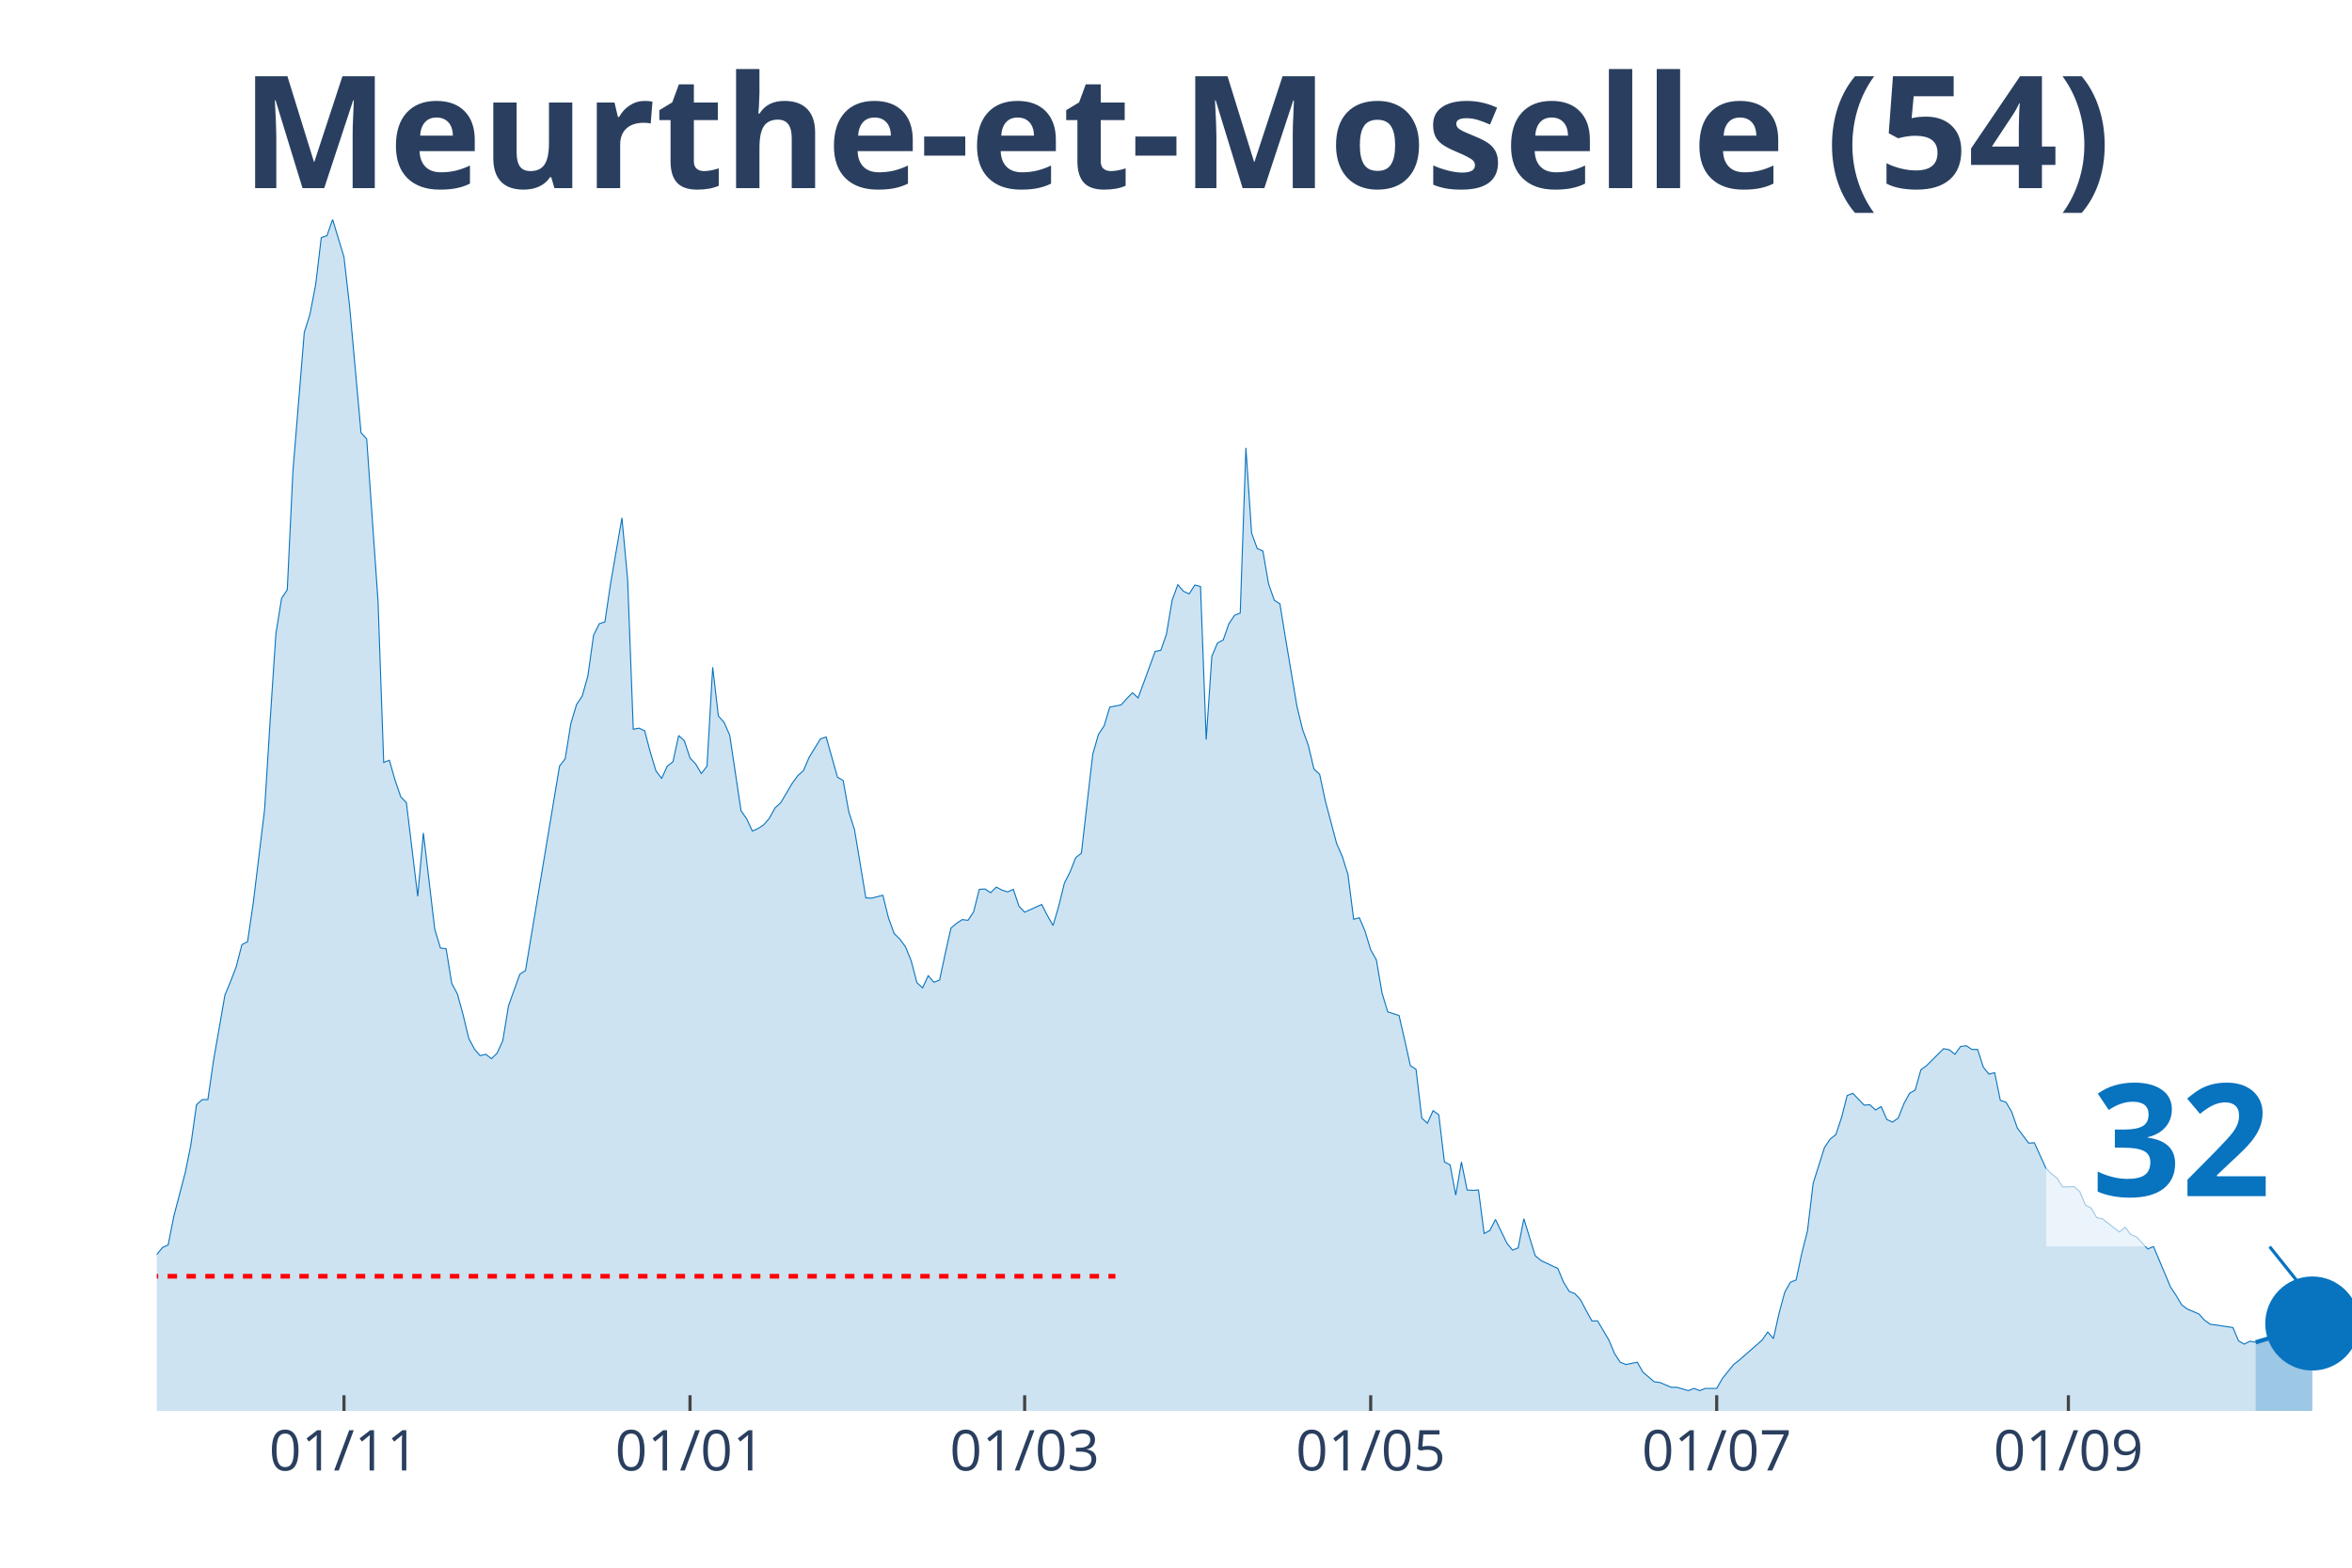
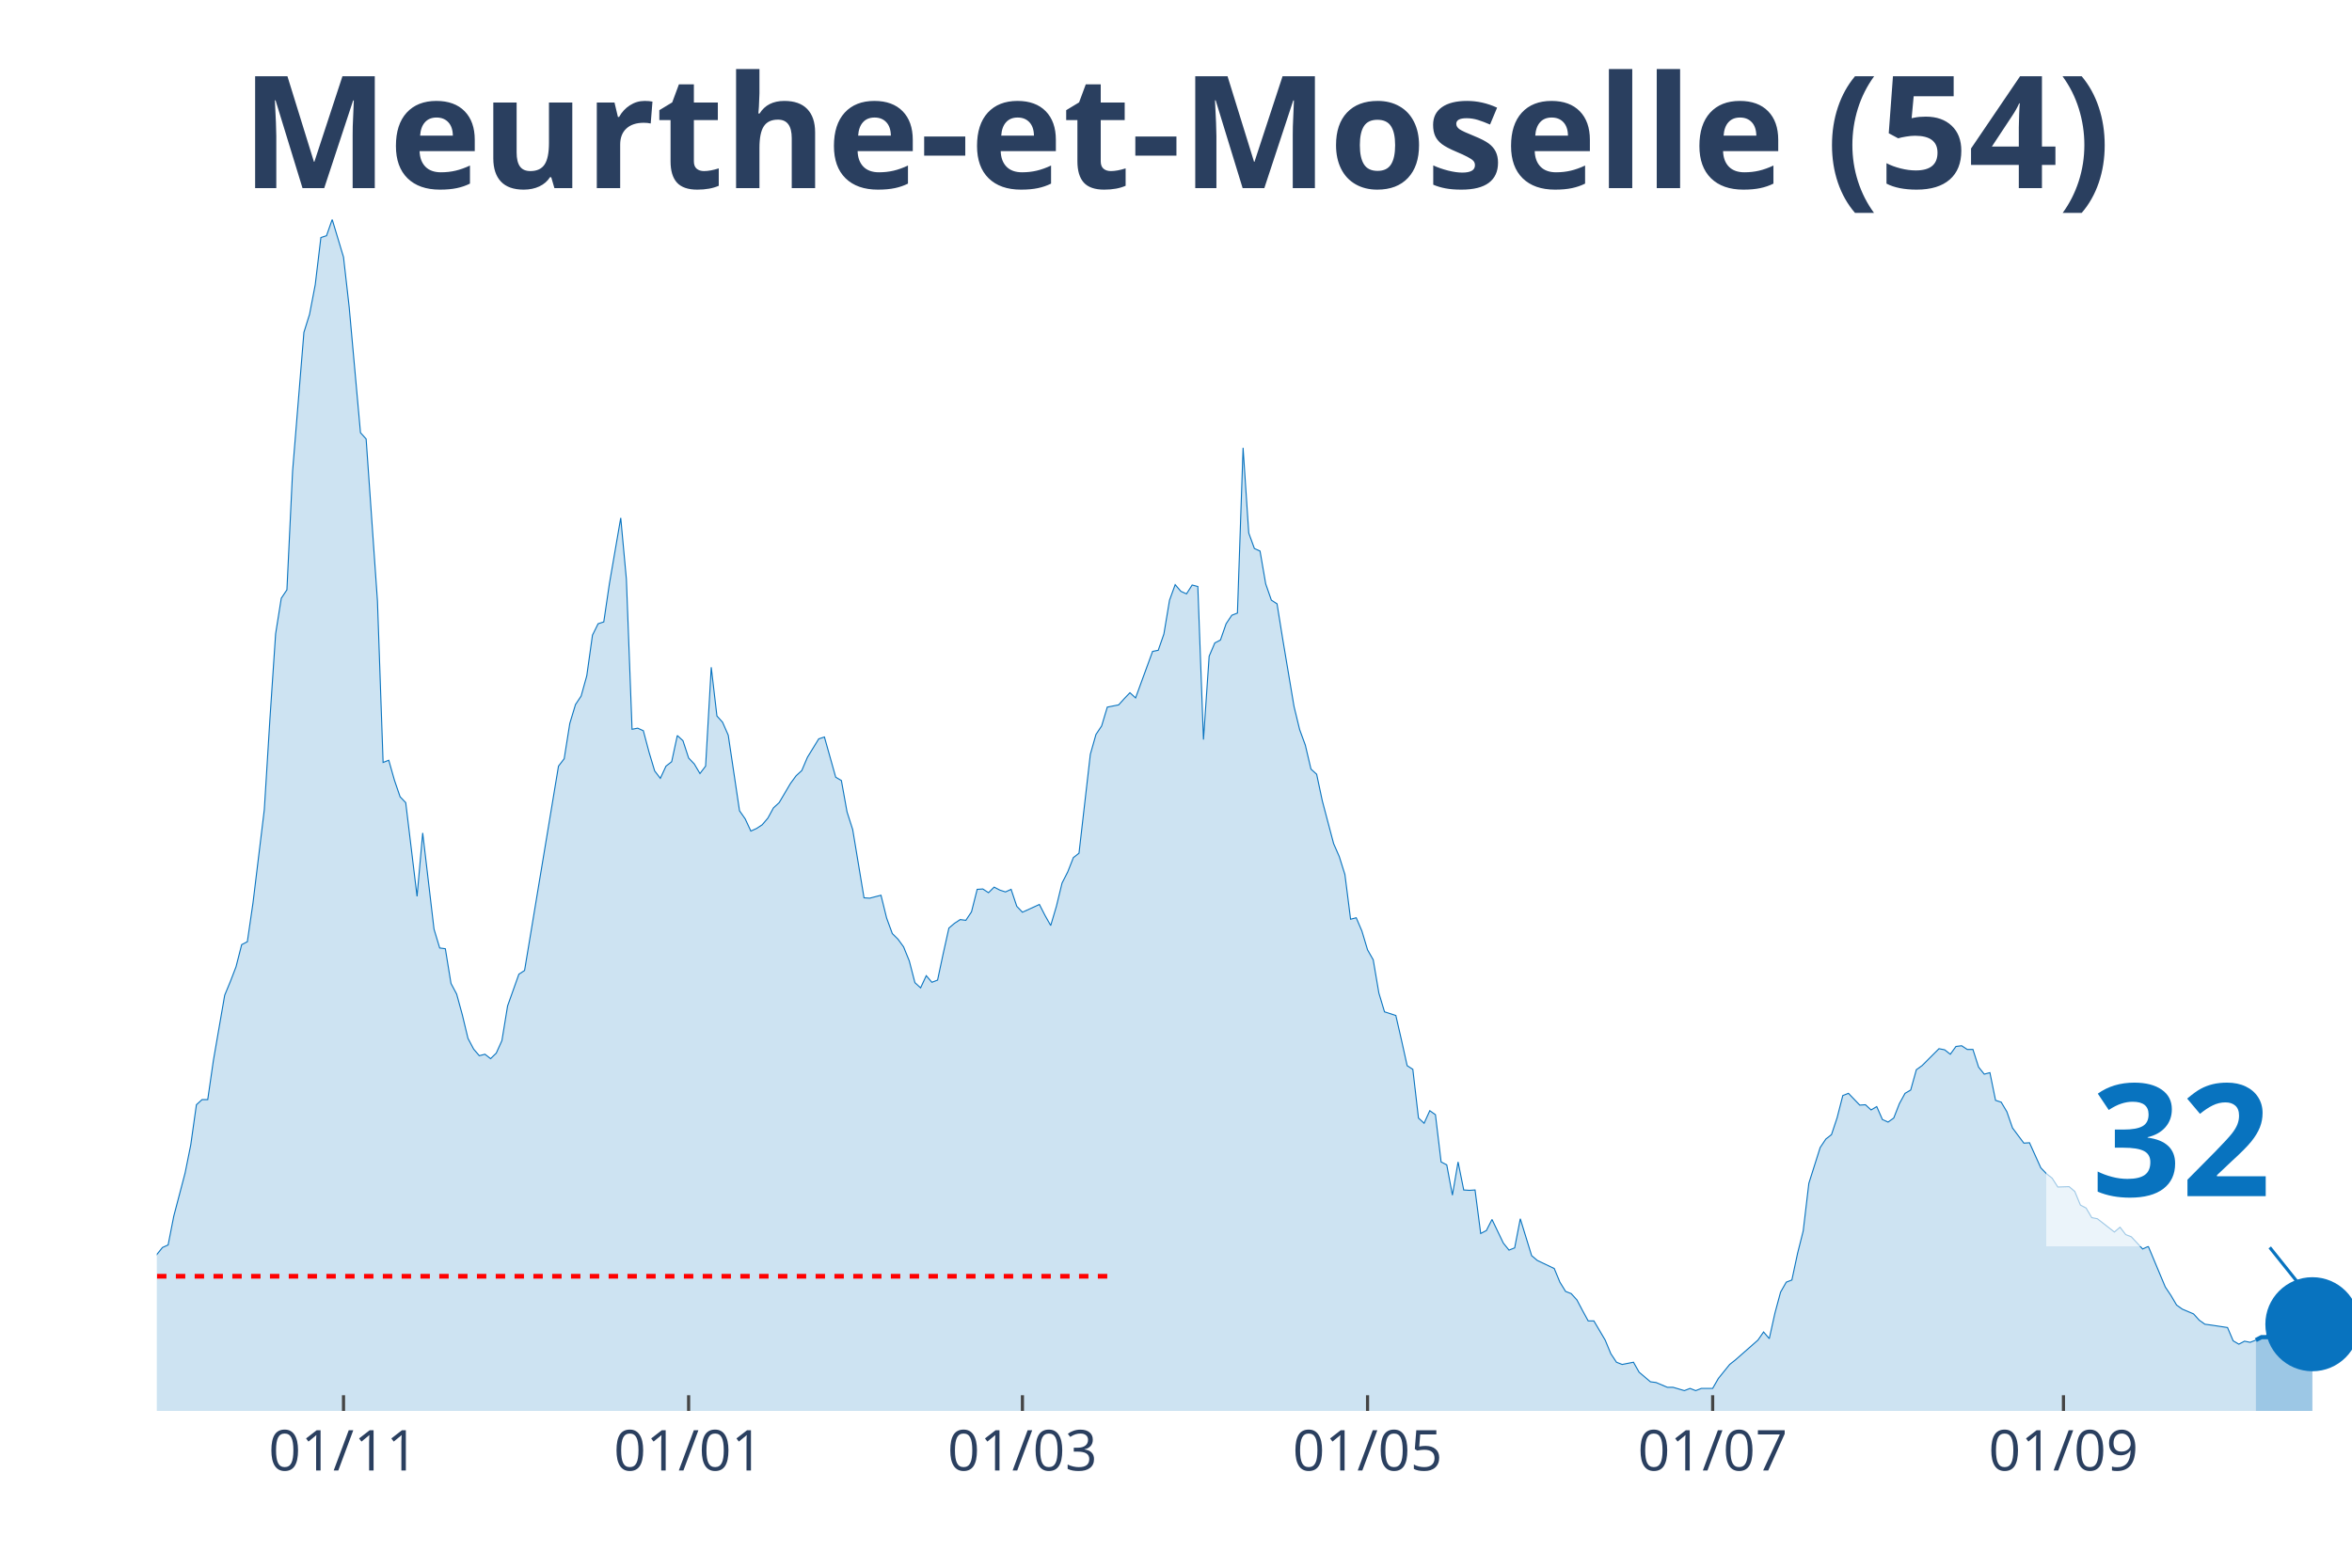
<svg xmlns="http://www.w3.org/2000/svg" class="main-svg" width="1125" height="750" style="" viewBox="0 0 750 500">
  <rect x="0" y="0" width="750" height="500" style="fill: rgb(0, 0, 0); fill-opacity: 0;" />
-   <defs id="defs-6315d3">
+   <defs id="defs-a64324">
    <g class="clips">
-       <clipPath id="clip6315d3xyplot" class="plotclip">
+       <clipPath id="clipa64324xyplot" class="plotclip">
        <rect width="700" height="380" />
      </clipPath>
-       <clipPath class="axesclip" id="clip6315d3x">
+       <clipPath class="axesclip" id="clipa64324x">
        <rect x="50" y="0" width="700" height="500" />
      </clipPath>
-       <clipPath class="axesclip" id="clip6315d3y">
+       <clipPath class="axesclip" id="clipa64324y">
        <rect x="0" y="70" width="750" height="380" />
      </clipPath>
-       <clipPath class="axesclip" id="clip6315d3xy">
+       <clipPath class="axesclip" id="clipa64324xy">
        <rect x="50" y="70" width="700" height="380" />
      </clipPath>
    </g>
    <g class="gradients" />
  </defs>
  <g class="bglayer">
    <rect class="bg" x="50" y="70" width="700" height="380" style="fill: rgb(0, 0, 0); fill-opacity: 0; stroke-width: 0;" />
  </g>
  <g class="layer-below">
    <g class="imagelayer" />
    <g class="shapelayer" />
  </g>
  <g class="cartesianlayer">
    <g class="subplot xy">
      <g class="layer-subplot">
        <g class="shapelayer" />
        <g class="imagelayer" />
      </g>
      <g class="gridlayer">
        <g class="x">
-           <path class="xgrid crisp" transform="translate(109.69,0)" d="M0,70v380" style="stroke: rgb(255, 255, 255); stroke-opacity: 1; stroke-width: 1px;" />
-           <path class="xgrid crisp" transform="translate(220.03,0)" d="M0,70v380" style="stroke: rgb(255, 255, 255); stroke-opacity: 1; stroke-width: 1px;" />
-           <path class="xgrid crisp" transform="translate(326.74,0)" d="M0,70v380" style="stroke: rgb(255, 255, 255); stroke-opacity: 1; stroke-width: 1px;" />
-           <path class="xgrid crisp" transform="translate(437.08,0)" d="M0,70v380" style="stroke: rgb(255, 255, 255); stroke-opacity: 1; stroke-width: 1px;" />
-           <path class="xgrid crisp" transform="translate(547.42,0)" d="M0,70v380" style="stroke: rgb(255, 255, 255); stroke-opacity: 1; stroke-width: 1px;" />
-           <path class="xgrid crisp" transform="translate(659.56,0)" d="M0,70v380" style="stroke: rgb(255, 255, 255); stroke-opacity: 1; stroke-width: 1px;" />
+           <path class="xgrid crisp" transform="translate(109.54,0)" d="M0,70v380" style="stroke: rgb(255, 255, 255); stroke-opacity: 1; stroke-width: 1px;" />
+           <path class="xgrid crisp" transform="translate(219.59,0)" d="M0,70v380" style="stroke: rgb(255, 255, 255); stroke-opacity: 1; stroke-width: 1px;" />
+           <path class="xgrid crisp" transform="translate(326.03,0)" d="M0,70v380" style="stroke: rgb(255, 255, 255); stroke-opacity: 1; stroke-width: 1px;" />
+           <path class="xgrid crisp" transform="translate(436.08,0)" d="M0,70v380" style="stroke: rgb(255, 255, 255); stroke-opacity: 1; stroke-width: 1px;" />
+           <path class="xgrid crisp" transform="translate(546.13,0)" d="M0,70v380" style="stroke: rgb(255, 255, 255); stroke-opacity: 1; stroke-width: 1px;" />
+           <path class="xgrid crisp" transform="translate(657.99,0)" d="M0,70v380" style="stroke: rgb(255, 255, 255); stroke-opacity: 1; stroke-width: 1px;" />
        </g>
        <g class="y" />
      </g>
      <g class="zerolinelayer" />
      <path class="xlines-below" />
      <path class="ylines-below" />
      <g class="overlines-below" />
      <g class="xaxislayer-below" />
      <g class="yaxislayer-below" />
      <g class="overaxes-below" />
-       <g class="plot" transform="translate(50, 70)" clip-path="url('#clip6315d3xyplot')">
+       <g class="plot" transform="translate(50, 70)" clip-path="url('#clipa64324xyplot')">
        <g class="scatterlayer mlayer">
-           <g class="trace scatter trace11136d" style="stroke-miterlimit: 2;">
+           <g class="trace scatter traceadca00" style="stroke-miterlimit: 2;">
            <g class="fills">
              <g>
-                 <path class="js-fill" d="M669.25,380L-245.99,380L-245.99,367.41L-240.57,366.47L-238.76,366.24L-233.33,369.41L-231.52,372.59L-220.67,372.35L-218.86,368.71L-208.01,355.06L-206.2,356.47L-197.16,364.35L-195.35,366.12L-188.11,367.18L-186.3,367.18L-179.07,372.71L-177.26,375.18L-146.51,375.53L-144.7,375.53L-135.66,373.18L-133.85,373.18L-124.81,370.24L-123,370.35L-113.95,365.88L-112.14,366L-104.91,364.82L-103.1,362.24L-95.87,363.53L-94.06,365.18L-88.63,366.94L-86.82,368.35L-83.2,366.94L-81.4,365.41L-79.59,365.41L-77.78,367.29L-72.35,365.53L-70.54,363.76L-65.12,357.41L-63.31,353.65L-57.88,351.06L-56.07,350.47L-54.26,347.29L-52.45,348.59L-47.03,348.35L-45.22,344.82L-41.6,339.76L-39.79,336.24L-34.37,331.41L-32.56,328.24L-27.13,332.71L-25.32,332.59L-21.71,334.82L-19.9,338.24L-16.28,340.82L-14.47,341.18L-12.66,343.53L-10.85,343.88L-7.24,343.53L-5.43,340L0,330.12L1.81,327.88L3.62,327.06L5.43,317.88L9.04,304.12L10.85,295.18L12.66,282.35L14.47,280.71L16.28,280.71L18.09,268.24L21.71,247.41L23.51,243.06L25.32,238.35L27.13,231.29L28.94,230.35L30.75,218L34.37,188.24L36.18,159.18L37.98,132.12L39.79,120.82L41.6,118.12L43.41,80.24L47.03,36L48.84,30.24L50.65,20.82L52.45,5.76L54.26,5.18L56.07,0L59.69,12L61.5,27.88L65.12,68L66.93,70L70.54,121.65L72.35,173.18L74.16,172.47L75.97,178.82L77.78,184.12L79.59,186L83.2,215.88L85.01,195.65L88.63,226.35L90.44,232.35L92.25,232.59L94.06,243.65L95.87,247.06L97.67,253.65L99.48,261.18L101.29,264.59L103.1,266.71L104.91,266.24L106.72,267.65L108.53,265.88L110.34,261.88L112.14,250.82L115.76,240.71L117.57,239.53L128.42,174.35L130.23,172L132.04,160.71L133.85,154.71L135.66,152L137.47,145.53L139.28,132.59L141.09,128.94L142.89,128.35L144.7,116.12L148.32,95.18L150.13,114.71L151.94,162.59L153.75,162.24L155.56,163.06L157.36,169.88L159.17,175.88L160.98,178.24L162.79,174.35L164.6,172.94L166.41,164.59L168.22,166.24L170.03,171.76L171.83,173.65L173.64,176.71L175.45,174.35L177.26,142.82L179.07,158.35L180.88,160.35L182.69,164.47L186.3,188.59L188.11,191.18L189.92,195.06L191.73,194.24L193.54,193.06L195.35,190.94L197.16,187.65L198.97,186L202.58,179.88L204.39,177.41L206.2,175.76L208.01,171.53L211.63,165.65L213.44,165.06L217.05,177.88L218.86,178.94L220.67,188.94L222.48,194.59L226.1,216.35L227.91,216.47L231.52,215.53L233.33,222.82L235.14,227.76L236.95,229.53L238.76,232L240.57,236.47L242.38,243.41L244.19,245.06L245.99,241.18L247.8,243.29L249.61,242.59L251.42,234.12L253.23,226L255.04,224.47L256.85,223.29L258.66,223.53L260.47,220.82L262.27,213.65L264.08,213.53L265.89,214.71L267.7,212.94L269.51,213.88L271.32,214.47L273.13,213.65L274.94,219.06L276.74,220.94L282.17,218.47L283.98,222L285.79,225.18L287.6,219.06L289.41,211.65L291.21,208.12L293.02,203.53L294.83,202.12L298.45,170.59L300.26,164.24L302.07,161.53L303.88,155.53L307.49,154.82L309.3,152.82L311.11,150.94L312.92,152.59L318.35,137.76L320.16,137.41L321.96,132.24L323.77,121.41L325.58,116.47L327.39,118.59L329.2,119.41L331.01,116.59L332.82,117.06L334.63,165.88L336.43,139.29L338.24,135.06L340.05,134.12L341.86,128.94L343.67,126.24L345.48,125.53L347.29,72.82L349.1,100L350.9,104.94L352.71,105.76L354.52,116.24L356.33,121.41L358.14,122.59L359.95,133.76L363.57,155.29L365.37,162.71L367.18,167.65L368.99,175.29L370.8,176.94L372.61,185.41L376.23,199.06L378.04,203.18L379.84,208.94L381.65,223.18L383.46,222.71L385.27,226.94L387.08,232.94L388.89,236.12L390.7,246.71L392.51,252.71L396.12,253.88L397.93,261.76L399.74,269.88L401.55,271.06L403.36,286.59L405.17,288.24L406.98,284.24L408.79,285.53L410.59,300.59L412.4,301.53L414.21,311.18L416.02,300.59L417.83,309.53L419.64,309.65L421.45,309.53L423.26,323.41L425.06,322.47L426.87,318.94L430.49,326.47L432.3,328.71L434.11,328L435.92,318.71L439.53,330.47L441.34,332L446.77,334.59L448.58,338.94L450.39,341.88L452.2,342.59L454.01,344.59L455.81,348L457.62,351.29L459.43,351.29L463.05,357.41L464.86,361.76L466.67,364.47L468.48,365.18L472.09,364.47L473.9,367.65L477.52,370.71L479.33,370.94L482.95,372.47L484.75,372.47L488.37,373.53L490.18,372.82L491.99,373.53L493.8,372.82L497.42,372.82L499.22,369.65L502.84,365.18L504.65,363.76L511.89,357.41L513.7,354.82L515.5,356.94L517.31,348.82L519.12,342.12L520.93,338.94L522.74,338.24L524.55,329.76L526.36,322.59L528.17,307.41L531.78,296L533.59,293.29L535.4,291.88L537.21,286.47L539.02,279.41L540.83,278.71L544.44,282.47L546.25,282.35L548.06,284L549.87,282.94L551.68,287.06L553.49,287.88L555.3,286.59L557.11,282L558.91,278.71L560.72,277.65L562.53,271.18L564.34,269.88L569.77,264.47L571.58,264.82L573.39,266.24L575.19,263.76L577,263.53L578.81,264.71L580.62,264.71L582.43,270.35L584.24,272.59L586.05,272.12L587.86,280.94L589.66,281.53L591.47,284.59L593.28,289.76L596.9,294.59L598.71,294.47L602.33,302.47L604.13,304.35L605.94,305.76L607.75,308.59L611.37,308.47L613.18,310L614.99,314.35L616.8,315.29L618.6,318.35L620.41,318.71L625.84,322.94L627.65,321.41L629.46,323.76L631.27,324.47L634.88,328.35L636.69,327.53L642.12,340.47L643.93,343.18L645.74,346.24L647.55,347.53L651.16,349.06L652.97,351.06L654.78,352.35L656.59,352.59L662.02,353.41L663.82,357.65L665.63,358.71L667.44,357.76L669.25,358.12" style="fill: rgb(8, 115, 191); fill-opacity: 0.2; stroke-width: 0;" />
+                 <path class="js-fill" d="M669.33,380L-245.36,380L-245.36,367.41L-239.95,366.47L-238.14,366.24L-232.73,369.41L-230.93,372.59L-220.1,372.35L-218.3,368.71L-207.47,355.06L-205.67,356.47L-196.65,364.35L-194.85,366.12L-187.63,367.18L-185.82,367.18L-178.61,372.71L-176.8,375.18L-146.13,375.53L-144.33,375.53L-135.31,373.18L-133.51,373.18L-124.48,370.24L-122.68,370.35L-113.66,365.88L-111.86,366L-104.64,364.82L-102.84,362.24L-95.62,363.53L-93.81,365.18L-88.4,366.94L-86.6,368.35L-82.99,366.94L-81.19,365.41L-79.38,365.41L-77.58,367.29L-72.16,365.53L-70.36,363.76L-64.95,357.41L-63.14,353.65L-57.73,351.06L-55.93,350.47L-54.12,347.29L-52.32,348.59L-46.91,348.35L-45.1,344.82L-41.49,339.76L-39.69,336.24L-34.28,331.41L-32.47,328.24L-27.06,332.71L-25.26,332.59L-21.65,334.82L-19.85,338.24L-16.24,340.82L-14.43,341.18L-12.63,343.53L-10.82,343.88L-7.22,343.53L-5.41,340L0,330.12L1.8,327.88L3.61,327.06L5.41,317.88L9.02,304.12L10.82,295.18L12.63,282.35L14.43,280.71L16.24,280.71L18.04,268.24L21.65,247.41L23.45,243.06L25.26,238.35L27.06,231.29L28.87,230.35L30.67,218L34.28,188.24L36.08,159.18L37.89,132.12L39.69,120.82L41.49,118.12L43.3,80.24L46.91,36L48.71,30.24L50.52,20.82L52.32,5.76L54.12,5.18L55.93,0L59.54,12L61.34,27.88L64.95,68L66.75,70L70.36,121.65L72.16,173.18L73.97,172.47L75.77,178.82L77.58,184.12L79.38,186L82.99,215.88L84.79,195.65L88.4,226.35L90.21,232.35L92.01,232.59L93.81,243.65L95.62,247.06L97.42,253.65L99.23,261.18L101.03,264.59L102.84,266.71L104.64,266.24L106.44,267.65L108.25,265.88L110.05,261.88L111.86,250.82L115.46,240.71L117.27,239.53L128.09,174.35L129.9,172L131.7,160.71L133.51,154.71L135.31,152L137.11,145.53L138.92,132.59L140.72,128.94L142.53,128.35L144.33,116.12L147.94,95.18L149.74,114.71L151.55,162.59L153.35,162.24L155.15,163.06L156.96,169.88L158.76,175.88L160.57,178.24L162.37,174.35L164.18,172.94L165.98,164.59L167.78,166.24L169.59,171.76L171.39,173.65L173.2,176.71L175,174.35L176.8,142.82L178.61,158.35L180.41,160.35L182.22,164.47L185.82,188.59L187.63,191.18L189.43,195.06L191.24,194.24L193.04,193.06L194.85,190.94L196.65,187.65L198.45,186L202.06,179.88L203.87,177.41L205.67,175.76L207.47,171.53L211.08,165.65L212.89,165.06L216.49,177.88L218.3,178.94L220.1,188.94L221.91,194.59L225.52,216.35L227.32,216.47L230.93,215.53L232.73,222.82L234.54,227.76L236.34,229.53L238.14,232L239.95,236.47L241.75,243.41L243.56,245.06L245.36,241.18L247.16,243.29L248.97,242.59L250.77,234.12L252.58,226L254.38,224.47L256.19,223.29L257.99,223.53L259.79,220.82L261.6,213.65L263.4,213.53L265.21,214.71L267.01,212.94L268.81,213.88L270.62,214.47L272.42,213.65L274.23,219.06L276.03,220.94L281.44,218.47L283.25,222L285.05,225.18L286.86,219.06L288.66,211.65L290.46,208.12L292.27,203.53L294.07,202.12L297.68,170.59L299.48,164.24L301.29,161.53L303.09,155.53L306.7,154.82L308.51,152.82L310.31,150.94L312.11,152.59L317.53,137.76L319.33,137.41L321.13,132.24L322.94,121.41L324.74,116.47L326.55,118.59L328.35,119.41L330.15,116.59L331.96,117.06L333.76,165.88L335.57,139.29L337.37,135.06L339.18,134.12L340.98,128.94L342.78,126.24L344.59,125.53L346.39,72.82L348.2,100L350,104.94L351.8,105.76L353.61,116.24L355.41,121.41L357.22,122.59L359.02,133.76L362.63,155.29L364.43,162.71L366.24,167.65L368.04,175.29L369.85,176.94L371.65,185.41L375.26,199.06L377.06,203.18L378.87,208.94L380.67,223.18L382.47,222.71L384.28,226.94L386.08,232.94L387.89,236.12L389.69,246.71L391.49,252.71L395.1,253.88L396.91,261.76L398.71,269.88L400.52,271.06L402.32,286.59L404.12,288.24L405.93,284.24L407.73,285.53L409.54,300.59L411.34,301.53L413.14,311.18L414.95,300.59L416.75,309.53L418.56,309.65L420.36,309.53L422.16,323.41L423.97,322.47L425.77,318.94L429.38,326.47L431.19,328.71L432.99,328L434.79,318.71L438.4,330.47L440.21,332L445.62,334.59L447.42,338.94L449.23,341.88L451.03,342.59L452.84,344.59L454.64,348L456.44,351.29L458.25,351.29L461.86,357.41L463.66,361.76L465.46,364.47L467.27,365.18L470.88,364.47L472.68,367.65L476.29,370.71L478.09,370.94L481.7,372.47L483.51,372.47L487.11,373.53L488.92,372.82L490.72,373.53L492.53,372.82L496.13,372.82L497.94,369.65L501.55,365.18L503.35,363.76L510.57,357.41L512.37,354.82L514.18,356.94L515.98,348.82L517.78,342.12L519.59,338.94L521.39,338.24L523.2,329.76L525,322.59L526.8,307.41L530.41,296L532.22,293.29L534.02,291.88L535.82,286.47L537.63,279.41L539.43,278.71L543.04,282.47L544.85,282.35L546.65,284L548.45,282.94L550.26,287.06L552.06,287.88L553.87,286.59L555.67,282L557.47,278.71L559.28,277.65L561.08,271.18L562.89,269.88L568.3,264.47L570.1,264.82L571.91,266.24L573.71,263.76L575.52,263.53L577.32,264.71L579.12,264.71L580.93,270.35L582.73,272.59L584.54,272.12L586.34,280.94L588.14,281.53L589.95,284.59L591.75,289.76L595.36,294.59L597.16,294.47L600.77,302.47L602.58,304.35L604.38,305.76L606.19,308.59L609.79,308.47L611.6,310L613.4,314.35L615.21,315.29L617.01,318.35L618.81,318.71L624.23,322.94L626.03,321.41L627.84,323.76L629.64,324.47L633.25,328.35L635.05,327.53L640.46,340.47L642.27,343.18L644.07,346.24L645.88,347.53L649.48,349.06L651.29,351.06L653.09,352.35L654.9,352.59L660.31,353.41L662.11,357.65L663.92,358.71L665.72,357.76L667.53,358.12L669.33,357.41" style="fill: rgb(8, 115, 191); fill-opacity: 0.2; stroke-width: 0;" />
              </g>
            </g>
            <g class="errorbars" />
            <g class="lines">
-               <path class="js-line" d="M-245.99,367.41L-240.57,366.47L-238.76,366.24L-233.33,369.41L-231.52,372.59L-220.67,372.35L-218.86,368.71L-208.01,355.06L-206.2,356.47L-197.16,364.35L-195.35,366.12L-188.11,367.18L-186.3,367.18L-179.07,372.71L-177.26,375.18L-146.51,375.53L-144.7,375.53L-135.66,373.18L-133.85,373.18L-124.81,370.24L-123,370.35L-113.95,365.88L-112.14,366L-104.91,364.82L-103.1,362.24L-95.87,363.53L-94.06,365.18L-88.63,366.94L-86.82,368.35L-83.2,366.94L-81.4,365.41L-79.59,365.41L-77.78,367.29L-72.35,365.53L-70.54,363.76L-65.12,357.41L-63.31,353.65L-57.88,351.06L-56.07,350.47L-54.26,347.29L-52.45,348.59L-47.03,348.35L-45.22,344.82L-41.6,339.76L-39.79,336.24L-34.37,331.41L-32.56,328.24L-27.13,332.71L-25.32,332.59L-21.71,334.82L-19.9,338.24L-16.28,340.82L-14.47,341.18L-12.66,343.53L-10.85,343.88L-7.24,343.53L-5.43,340L0,330.12L1.81,327.88L3.62,327.06L5.43,317.88L9.04,304.12L10.85,295.18L12.66,282.35L14.47,280.71L16.28,280.71L18.09,268.24L21.71,247.41L23.51,243.06L25.32,238.35L27.13,231.29L28.94,230.35L30.75,218L34.37,188.24L36.18,159.18L37.98,132.12L39.79,120.82L41.6,118.12L43.41,80.24L47.03,36L48.84,30.24L50.65,20.82L52.45,5.76L54.26,5.18L56.07,0L59.69,12L61.5,27.88L65.12,68L66.93,70L70.54,121.65L72.35,173.18L74.16,172.47L75.97,178.82L77.78,184.12L79.59,186L83.2,215.88L85.01,195.65L88.63,226.35L90.44,232.35L92.25,232.59L94.06,243.65L95.87,247.06L97.67,253.65L99.48,261.18L101.29,264.59L103.1,266.71L104.91,266.24L106.72,267.65L108.53,265.88L110.34,261.88L112.14,250.82L115.76,240.71L117.57,239.53L128.42,174.35L130.23,172L132.04,160.71L133.85,154.71L135.66,152L137.47,145.53L139.28,132.59L141.09,128.94L142.89,128.35L144.7,116.12L148.32,95.18L150.13,114.71L151.94,162.59L153.75,162.24L155.56,163.06L157.36,169.88L159.17,175.88L160.98,178.24L162.79,174.35L164.6,172.94L166.41,164.59L168.22,166.24L170.03,171.76L171.83,173.65L173.64,176.71L175.45,174.35L177.26,142.82L179.07,158.35L180.88,160.35L182.69,164.47L186.3,188.59L188.11,191.18L189.92,195.06L191.73,194.24L193.54,193.06L195.35,190.94L197.16,187.65L198.97,186L202.58,179.88L204.39,177.41L206.2,175.76L208.01,171.53L211.63,165.65L213.44,165.06L217.05,177.88L218.86,178.94L220.67,188.94L222.48,194.59L226.1,216.35L227.91,216.47L231.52,215.53L233.33,222.82L235.14,227.76L236.95,229.53L238.76,232L240.57,236.47L242.38,243.41L244.19,245.06L245.99,241.18L247.8,243.29L249.61,242.59L251.42,234.12L253.23,226L255.04,224.47L256.85,223.29L258.66,223.53L260.47,220.82L262.27,213.65L264.08,213.53L265.89,214.71L267.7,212.94L269.51,213.88L271.32,214.47L273.13,213.65L274.94,219.06L276.74,220.94L282.17,218.47L283.98,222L285.79,225.18L287.6,219.06L289.41,211.65L291.21,208.12L293.02,203.53L294.83,202.12L298.45,170.59L300.26,164.24L302.07,161.53L303.88,155.53L307.49,154.82L309.3,152.82L311.11,150.94L312.92,152.59L318.35,137.76L320.16,137.41L321.96,132.24L323.77,121.41L325.58,116.47L327.39,118.59L329.2,119.41L331.01,116.59L332.82,117.06L334.63,165.88L336.43,139.29L338.24,135.06L340.05,134.12L341.86,128.94L343.67,126.24L345.48,125.53L347.29,72.82L349.1,100L350.9,104.94L352.71,105.76L354.52,116.24L356.33,121.41L358.14,122.59L359.95,133.76L363.57,155.29L365.37,162.71L367.18,167.65L368.99,175.29L370.8,176.94L372.61,185.41L376.23,199.06L378.04,203.18L379.84,208.94L381.65,223.18L383.46,222.71L385.27,226.94L387.08,232.94L388.89,236.12L390.7,246.71L392.51,252.71L396.12,253.88L397.93,261.76L399.74,269.88L401.55,271.06L403.36,286.59L405.17,288.24L406.98,284.24L408.79,285.53L410.59,300.59L412.4,301.53L414.21,311.18L416.02,300.59L417.83,309.53L419.64,309.65L421.45,309.53L423.26,323.41L425.06,322.47L426.87,318.94L430.49,326.47L432.3,328.71L434.11,328L435.92,318.71L439.53,330.47L441.34,332L446.77,334.59L448.58,338.94L450.39,341.88L452.2,342.59L454.01,344.59L455.81,348L457.62,351.29L459.43,351.29L463.05,357.41L464.86,361.76L466.67,364.47L468.48,365.18L472.09,364.47L473.9,367.65L477.52,370.71L479.33,370.94L482.95,372.47L484.75,372.47L488.37,373.53L490.18,372.82L491.99,373.53L493.8,372.82L497.42,372.82L499.22,369.65L502.84,365.18L504.65,363.76L511.89,357.41L513.7,354.82L515.5,356.94L517.31,348.82L519.12,342.12L520.93,338.94L522.74,338.24L524.55,329.76L526.36,322.59L528.17,307.41L531.78,296L533.59,293.29L535.4,291.88L537.21,286.47L539.02,279.41L540.83,278.71L544.44,282.47L546.25,282.35L548.06,284L549.87,282.94L551.68,287.06L553.49,287.88L555.3,286.59L557.11,282L558.91,278.71L560.72,277.65L562.53,271.18L564.34,269.88L569.77,264.47L571.58,264.82L573.39,266.24L575.19,263.76L577,263.53L578.81,264.71L580.62,264.71L582.43,270.35L584.24,272.59L586.05,272.12L587.86,280.94L589.66,281.53L591.47,284.59L593.28,289.76L596.9,294.59L598.71,294.47L602.33,302.47L604.13,304.35L605.94,305.76L607.75,308.59L611.37,308.47L613.18,310L614.99,314.35L616.8,315.29L618.6,318.35L620.41,318.71L625.84,322.94L627.65,321.41L629.46,323.76L631.27,324.47L634.88,328.35L636.69,327.53L642.12,340.47L643.93,343.18L645.74,346.24L647.55,347.53L651.16,349.06L652.97,351.06L654.78,352.35L656.59,352.59L662.02,353.41L663.82,357.65L665.63,358.71L667.44,357.76L669.25,358.12" style="vector-effect: non-scaling-stroke; fill: none; stroke: rgb(8, 115, 191); stroke-opacity: 1; stroke-width: 0.5px; opacity: 1;" />
+               <path class="js-line" d="M-245.36,367.41L-239.95,366.47L-238.14,366.24L-232.73,369.41L-230.93,372.59L-220.1,372.35L-218.3,368.71L-207.47,355.06L-205.67,356.47L-196.65,364.35L-194.85,366.12L-187.63,367.18L-185.82,367.18L-178.61,372.71L-176.8,375.18L-146.13,375.53L-144.33,375.53L-135.31,373.18L-133.51,373.18L-124.48,370.24L-122.68,370.35L-113.66,365.88L-111.86,366L-104.64,364.82L-102.84,362.24L-95.62,363.53L-93.81,365.18L-88.4,366.94L-86.6,368.35L-82.99,366.94L-81.19,365.41L-79.38,365.41L-77.58,367.29L-72.16,365.53L-70.36,363.76L-64.95,357.41L-63.14,353.65L-57.73,351.06L-55.93,350.47L-54.12,347.29L-52.32,348.59L-46.91,348.35L-45.1,344.82L-41.49,339.76L-39.69,336.24L-34.28,331.41L-32.47,328.24L-27.06,332.71L-25.26,332.59L-21.65,334.82L-19.85,338.24L-16.24,340.82L-14.43,341.18L-12.63,343.53L-10.82,343.88L-7.22,343.53L-5.41,340L0,330.12L1.8,327.88L3.61,327.06L5.41,317.88L9.02,304.12L10.82,295.18L12.63,282.35L14.43,280.71L16.24,280.71L18.04,268.24L21.65,247.41L23.45,243.06L25.26,238.35L27.06,231.29L28.87,230.35L30.67,218L34.28,188.24L36.08,159.18L37.89,132.12L39.69,120.82L41.49,118.12L43.3,80.24L46.91,36L48.71,30.24L50.52,20.82L52.32,5.76L54.12,5.18L55.93,0L59.54,12L61.34,27.88L64.95,68L66.75,70L70.36,121.65L72.16,173.18L73.97,172.47L75.77,178.82L77.58,184.12L79.38,186L82.99,215.88L84.79,195.65L88.4,226.35L90.21,232.35L92.01,232.59L93.81,243.65L95.62,247.06L97.42,253.65L99.23,261.18L101.03,264.59L102.84,266.71L104.64,266.24L106.44,267.65L108.25,265.88L110.05,261.88L111.86,250.82L115.46,240.71L117.27,239.53L128.09,174.35L129.9,172L131.7,160.71L133.51,154.71L135.31,152L137.11,145.53L138.92,132.59L140.72,128.94L142.53,128.35L144.33,116.12L147.94,95.18L149.74,114.71L151.55,162.59L153.35,162.24L155.15,163.06L156.96,169.88L158.76,175.88L160.57,178.24L162.37,174.35L164.18,172.94L165.98,164.59L167.78,166.24L169.59,171.76L171.39,173.65L173.2,176.71L175,174.35L176.8,142.82L178.61,158.35L180.41,160.35L182.22,164.47L185.82,188.59L187.63,191.18L189.43,195.06L191.24,194.24L193.04,193.06L194.85,190.94L196.65,187.65L198.45,186L202.06,179.88L203.87,177.41L205.67,175.76L207.47,171.53L211.08,165.65L212.89,165.06L216.49,177.88L218.3,178.94L220.1,188.94L221.91,194.59L225.52,216.35L227.32,216.47L230.93,215.53L232.73,222.82L234.54,227.76L236.34,229.53L238.14,232L239.95,236.47L241.75,243.41L243.56,245.06L245.36,241.18L247.16,243.29L248.97,242.59L250.77,234.12L252.58,226L254.38,224.47L256.19,223.29L257.99,223.53L259.79,220.82L261.6,213.65L263.4,213.53L265.21,214.71L267.01,212.94L268.81,213.88L270.62,214.47L272.42,213.65L274.23,219.06L276.03,220.94L281.44,218.47L283.25,222L285.05,225.18L286.86,219.06L288.66,211.65L290.46,208.12L292.27,203.53L294.07,202.12L297.68,170.59L299.48,164.24L301.29,161.53L303.09,155.53L306.7,154.82L308.51,152.82L310.31,150.94L312.11,152.59L317.53,137.76L319.33,137.41L321.13,132.24L322.94,121.41L324.74,116.47L326.55,118.59L328.35,119.41L330.15,116.59L331.96,117.06L333.76,165.88L335.57,139.29L337.37,135.06L339.18,134.12L340.98,128.94L342.78,126.24L344.59,125.53L346.39,72.82L348.2,100L350,104.94L351.8,105.76L353.61,116.24L355.41,121.41L357.22,122.59L359.02,133.76L362.63,155.29L364.43,162.71L366.24,167.65L368.04,175.29L369.85,176.94L371.65,185.41L375.26,199.06L377.06,203.18L378.87,208.94L380.67,223.18L382.47,222.71L384.28,226.94L386.08,232.94L387.89,236.12L389.69,246.71L391.49,252.71L395.1,253.88L396.91,261.76L398.71,269.88L400.52,271.06L402.32,286.59L404.12,288.24L405.93,284.24L407.73,285.53L409.54,300.59L411.34,301.53L413.14,311.18L414.95,300.59L416.75,309.53L418.56,309.65L420.36,309.53L422.16,323.41L423.97,322.47L425.77,318.94L429.38,326.47L431.19,328.71L432.99,328L434.79,318.71L438.4,330.47L440.21,332L445.62,334.59L447.42,338.94L449.23,341.88L451.03,342.59L452.84,344.59L454.64,348L456.44,351.29L458.25,351.29L461.86,357.41L463.66,361.76L465.46,364.47L467.27,365.18L470.88,364.47L472.68,367.65L476.29,370.71L478.09,370.94L481.7,372.47L483.51,372.47L487.11,373.53L488.92,372.82L490.72,373.53L492.53,372.82L496.13,372.82L497.94,369.65L501.55,365.18L503.35,363.76L510.57,357.41L512.37,354.82L514.18,356.94L515.98,348.82L517.78,342.12L519.59,338.94L521.39,338.24L523.2,329.76L525,322.59L526.8,307.41L530.41,296L532.22,293.29L534.02,291.88L535.82,286.47L537.63,279.41L539.43,278.71L543.04,282.47L544.85,282.35L546.65,284L548.45,282.94L550.26,287.06L552.06,287.88L553.87,286.59L555.67,282L557.47,278.71L559.28,277.65L561.08,271.18L562.89,269.88L568.3,264.47L570.1,264.82L571.91,266.24L573.71,263.76L575.52,263.53L577.32,264.71L579.12,264.71L580.93,270.35L582.73,272.59L584.54,272.12L586.34,280.94L588.14,281.53L589.95,284.59L591.75,289.76L595.36,294.59L597.16,294.47L600.77,302.47L602.58,304.35L604.38,305.76L606.19,308.59L609.79,308.47L611.6,310L613.4,314.35L615.21,315.29L617.01,318.35L618.81,318.71L624.23,322.94L626.03,321.41L627.84,323.76L629.64,324.47L633.25,328.35L635.05,327.53L640.46,340.47L642.27,343.18L644.07,346.24L645.88,347.53L649.48,349.06L651.29,351.06L653.09,352.35L654.9,352.59L660.31,353.41L662.11,357.65L663.92,358.71L665.72,357.76L667.53,358.12L669.33,357.41" style="vector-effect: non-scaling-stroke; fill: none; stroke: rgb(8, 115, 191); stroke-opacity: 1; stroke-width: 0.5px; opacity: 1;" />
            </g>
            <g class="points" />
            <g class="text" />
          </g>
-           <g class="trace scatter tracedd0f48" style="stroke-miterlimit: 2;">
+           <g class="trace scatter trace033c1e" style="stroke-miterlimit: 2;">
            <g class="fills">
              <g>
-                 <path class="js-fill" d="M687.34,380L669.25,380L669.25,358.12L674.68,356.47L676.49,353.88L678.29,354.12L680.1,352.94L683.72,351.06L685.53,352.35L687.34,352.12" style="fill: rgb(8, 115, 191); fill-opacity: 0.4; stroke-width: 0;" />
+                 <path class="js-fill" d="M687.37,380L669.33,380L669.33,357.41L671.13,356.47L672.94,356.47L674.74,353.88L676.55,354.12L681.96,351.06L683.76,352.35L687.37,352.35" style="fill: rgb(8, 115, 191); fill-opacity: 0.4; stroke-width: 0;" />
              </g>
            </g>
            <g class="errorbars" />
            <g class="lines">
-               <path class="js-line" d="M669.25,358.12L674.68,356.47L676.49,353.88L678.29,354.12L680.1,352.94L683.72,351.06L685.53,352.35L687.34,352.12" style="vector-effect: non-scaling-stroke; fill: none; stroke: rgb(8, 115, 191); stroke-opacity: 1; stroke-width: 2px; opacity: 1;" />
+               <path class="js-line" d="M669.33,357.41L671.13,356.47L672.94,356.47L674.74,353.88L676.55,354.12L681.96,351.06L683.76,352.35L687.37,352.35" style="vector-effect: non-scaling-stroke; fill: none; stroke: rgb(8, 115, 191); stroke-opacity: 1; stroke-width: 2px; opacity: 1;" />
            </g>
            <g class="points" />
            <g class="text" />
          </g>
-           <g class="trace scatter trace5c5634" style="stroke-miterlimit: 2; opacity: 1;">
+           <g class="trace scatter traced933cc" style="stroke-miterlimit: 2; opacity: 1;">
            <g class="fills" />
            <g class="errorbars" />
            <g class="lines" />
            <g class="points">
-               <path class="point" transform="translate(687.34,352.12)" d="M15,0A15,15 0 1,1 0,-15A15,15 0 0,1 15,0Z" style="opacity: 1; stroke-width: 0px; fill: rgb(8, 115, 191); fill-opacity: 1;" />
+               <path class="point" transform="translate(687.37,352.35)" d="M15,0A15,15 0 1,1 0,-15A15,15 0 0,1 15,0Z" style="opacity: 1; stroke-width: 0px; fill: rgb(8, 115, 191); fill-opacity: 1;" />
            </g>
            <g class="text" />
          </g>
        </g>
      </g>
      <g class="overplot" />
      <path class="xlines-above crisp" style="fill: none; stroke-width: 1px; stroke: rgb(0, 0, 0); stroke-opacity: 0;" d="" />
      <path class="ylines-above crisp" style="fill: none;" d="M0,0" />
      <g class="overlines-above" />
      <g class="xaxislayer-above">
-         <path class="xtick ticks crisp" d="M0,450v-5" transform="translate(109.69,0)" style="stroke: rgb(68, 68, 68); stroke-opacity: 1; stroke-width: 1px;" />
-         <path class="xtick ticks crisp" d="M0,450v-5" transform="translate(220.03,0)" style="stroke: rgb(68, 68, 68); stroke-opacity: 1; stroke-width: 1px;" />
-         <path class="xtick ticks crisp" d="M0,450v-5" transform="translate(326.74,0)" style="stroke: rgb(68, 68, 68); stroke-opacity: 1; stroke-width: 1px;" />
-         <path class="xtick ticks crisp" d="M0,450v-5" transform="translate(437.08,0)" style="stroke: rgb(68, 68, 68); stroke-opacity: 1; stroke-width: 1px;" />
-         <path class="xtick ticks crisp" d="M0,450v-5" transform="translate(547.42,0)" style="stroke: rgb(68, 68, 68); stroke-opacity: 1; stroke-width: 1px;" />
-         <path class="xtick ticks crisp" d="M0,450v-5" transform="translate(659.56,0)" style="stroke: rgb(68, 68, 68); stroke-opacity: 1; stroke-width: 1px;" />
+         <path class="xtick ticks crisp" d="M0,450v-5" transform="translate(109.54,0)" style="stroke: rgb(68, 68, 68); stroke-opacity: 1; stroke-width: 1px;" />
+         <path class="xtick ticks crisp" d="M0,450v-5" transform="translate(219.59,0)" style="stroke: rgb(68, 68, 68); stroke-opacity: 1; stroke-width: 1px;" />
+         <path class="xtick ticks crisp" d="M0,450v-5" transform="translate(326.03,0)" style="stroke: rgb(68, 68, 68); stroke-opacity: 1; stroke-width: 1px;" />
+         <path class="xtick ticks crisp" d="M0,450v-5" transform="translate(436.08,0)" style="stroke: rgb(68, 68, 68); stroke-opacity: 1; stroke-width: 1px;" />
+         <path class="xtick ticks crisp" d="M0,450v-5" transform="translate(546.13,0)" style="stroke: rgb(68, 68, 68); stroke-opacity: 1; stroke-width: 1px;" />
+         <path class="xtick ticks crisp" d="M0,450v-5" transform="translate(657.99,0)" style="stroke: rgb(68, 68, 68); stroke-opacity: 1; stroke-width: 1px;" />
        <g class="xtick">
-           <text text-anchor="middle" x="0" y="469" transform="translate(109.69,0)" style="font-family: 'Open Sans', verdana, arial, sans-serif; font-size: 18px; fill: rgb(42, 63, 95); fill-opacity: 1; white-space: pre;">01/11</text>
+           <text text-anchor="middle" x="0" y="469" transform="translate(109.54,0)" style="font-family: 'Open Sans', verdana, arial, sans-serif; font-size: 18px; fill: rgb(42, 63, 95); fill-opacity: 1; white-space: pre;">01/11</text>
        </g>
        <g class="xtick">
-           <text text-anchor="middle" x="0" y="469" transform="translate(220.03,0)" style="font-family: 'Open Sans', verdana, arial, sans-serif; font-size: 18px; fill: rgb(42, 63, 95); fill-opacity: 1; white-space: pre;">01/01</text>
+           <text text-anchor="middle" x="0" y="469" transform="translate(219.59,0)" style="font-family: 'Open Sans', verdana, arial, sans-serif; font-size: 18px; fill: rgb(42, 63, 95); fill-opacity: 1; white-space: pre;">01/01</text>
        </g>
        <g class="xtick">
-           <text text-anchor="middle" x="0" y="469" transform="translate(326.74,0)" style="font-family: 'Open Sans', verdana, arial, sans-serif; font-size: 18px; fill: rgb(42, 63, 95); fill-opacity: 1; white-space: pre;">01/03</text>
+           <text text-anchor="middle" x="0" y="469" transform="translate(326.03,0)" style="font-family: 'Open Sans', verdana, arial, sans-serif; font-size: 18px; fill: rgb(42, 63, 95); fill-opacity: 1; white-space: pre;">01/03</text>
        </g>
        <g class="xtick">
-           <text text-anchor="middle" x="0" y="469" transform="translate(437.08,0)" style="font-family: 'Open Sans', verdana, arial, sans-serif; font-size: 18px; fill: rgb(42, 63, 95); fill-opacity: 1; white-space: pre;">01/05</text>
+           <text text-anchor="middle" x="0" y="469" transform="translate(436.08,0)" style="font-family: 'Open Sans', verdana, arial, sans-serif; font-size: 18px; fill: rgb(42, 63, 95); fill-opacity: 1; white-space: pre;">01/05</text>
        </g>
        <g class="xtick">
-           <text text-anchor="middle" x="0" y="469" transform="translate(547.42,0)" style="font-family: 'Open Sans', verdana, arial, sans-serif; font-size: 18px; fill: rgb(42, 63, 95); fill-opacity: 1; white-space: pre;">01/07</text>
+           <text text-anchor="middle" x="0" y="469" transform="translate(546.13,0)" style="font-family: 'Open Sans', verdana, arial, sans-serif; font-size: 18px; fill: rgb(42, 63, 95); fill-opacity: 1; white-space: pre;">01/07</text>
        </g>
        <g class="xtick">
-           <text text-anchor="middle" x="0" y="469" transform="translate(659.56,0)" style="font-family: 'Open Sans', verdana, arial, sans-serif; font-size: 18px; fill: rgb(42, 63, 95); fill-opacity: 1; white-space: pre;">01/09</text>
+           <text text-anchor="middle" x="0" y="469" transform="translate(657.99,0)" style="font-family: 'Open Sans', verdana, arial, sans-serif; font-size: 18px; fill: rgb(42, 63, 95); fill-opacity: 1; white-space: pre;">01/09</text>
        </g>
      </g>
      <g class="yaxislayer-above" />
      <g class="overaxes-above" />
    </g>
  </g>
  <g class="polarlayer" />
  <g class="ternarylayer" />
  <g class="geolayer" />
  <g class="funnelarealayer" />
  <g class="pielayer" />
  <g class="treemaplayer" />
  <g class="sunburstlayer" />
  <g class="glimages" />
-   <defs id="topdefs-6315d3">
+   <defs id="topdefs-a64324">
    <g class="clips" />
  </defs>
  <g class="layer-above">
    <g class="imagelayer" />
    <g class="shapelayer">
-       <path data-index="0" fill-rule="evenodd" d="M-966.54,407.04L355.68,407.04" clip-path="url('#clip6315d3xy')" style="opacity: 1; stroke: rgb(255, 0, 0); stroke-opacity: 1; fill: rgb(0, 0, 0); fill-opacity: 0; stroke-dasharray: 3px, 3px; stroke-width: 1.5px;" />
+       <path data-index="0" fill-rule="evenodd" d="M-963.92,407.04L354.9,407.04" clip-path="url('#clipa64324xy')" style="opacity: 1; stroke: rgb(255, 0, 0); stroke-opacity: 1; fill: rgb(0, 0, 0); fill-opacity: 0; stroke-dasharray: 3px, 3px; stroke-width: 1.5px;" />
    </g>
  </g>
  <g class="infolayer">
    <g class="g-gtitle">
      <text class="gtitle" x="375" y="25" text-anchor="middle" dy="0.7em" style="font-family: 'Open Sans', verdana, arial, sans-serif; font-size: 50px; fill: rgb(42, 63, 95); opacity: 1; font-weight: normal; white-space: pre;">
        <tspan style="font-weight:bold">Meurthe-et-Moselle (54)</tspan>
      </text>
    </g>
    <g class="g-xtitle" />
    <g class="annotation" data-index="0" style="opacity: 1;">
-       <g class="annotation-text-g" transform="rotate(0,695.34,362.12)">
+       <g class="annotation-text-g" transform="rotate(0,695.37,362.35)">
        <g class="cursor-pointer" transform="translate(652, 326)">
          <rect class="bg" x="0.5" y="0.5" width="86" height="71" style="stroke-width: 1px; stroke: rgb(0, 0, 0); stroke-opacity: 0; fill: rgb(255, 255, 255); fill-opacity: 0.6;" />
          <text class="annotation-text" text-anchor="middle" x="43.531" y="55.5" style="font-family: 'Open Sans', verdana, arial, sans-serif; font-size: 50px; fill: rgb(8, 115, 191); fill-opacity: 1; white-space: pre;">
            <tspan style="font-weight:bold">32 </tspan>
          </text>
        </g>
      </g>
      <g class="annotation-arrow-g" style="opacity: 1;">
-         <path d="M723.74,397.62L735.34,412.12" style="stroke-width: 1px; stroke: rgb(8, 115, 191); stroke-opacity: 1; stroke-dasharray: 0px, 0px, 18.569px, 18.569px;" />
+         <path d="M723.77,397.85L735.37,412.35" style="stroke-width: 1px; stroke: rgb(8, 115, 191); stroke-opacity: 1; stroke-dasharray: 0px, 0px, 18.569px, 18.569px;" />
      </g>
    </g>
  </g>
</svg>
